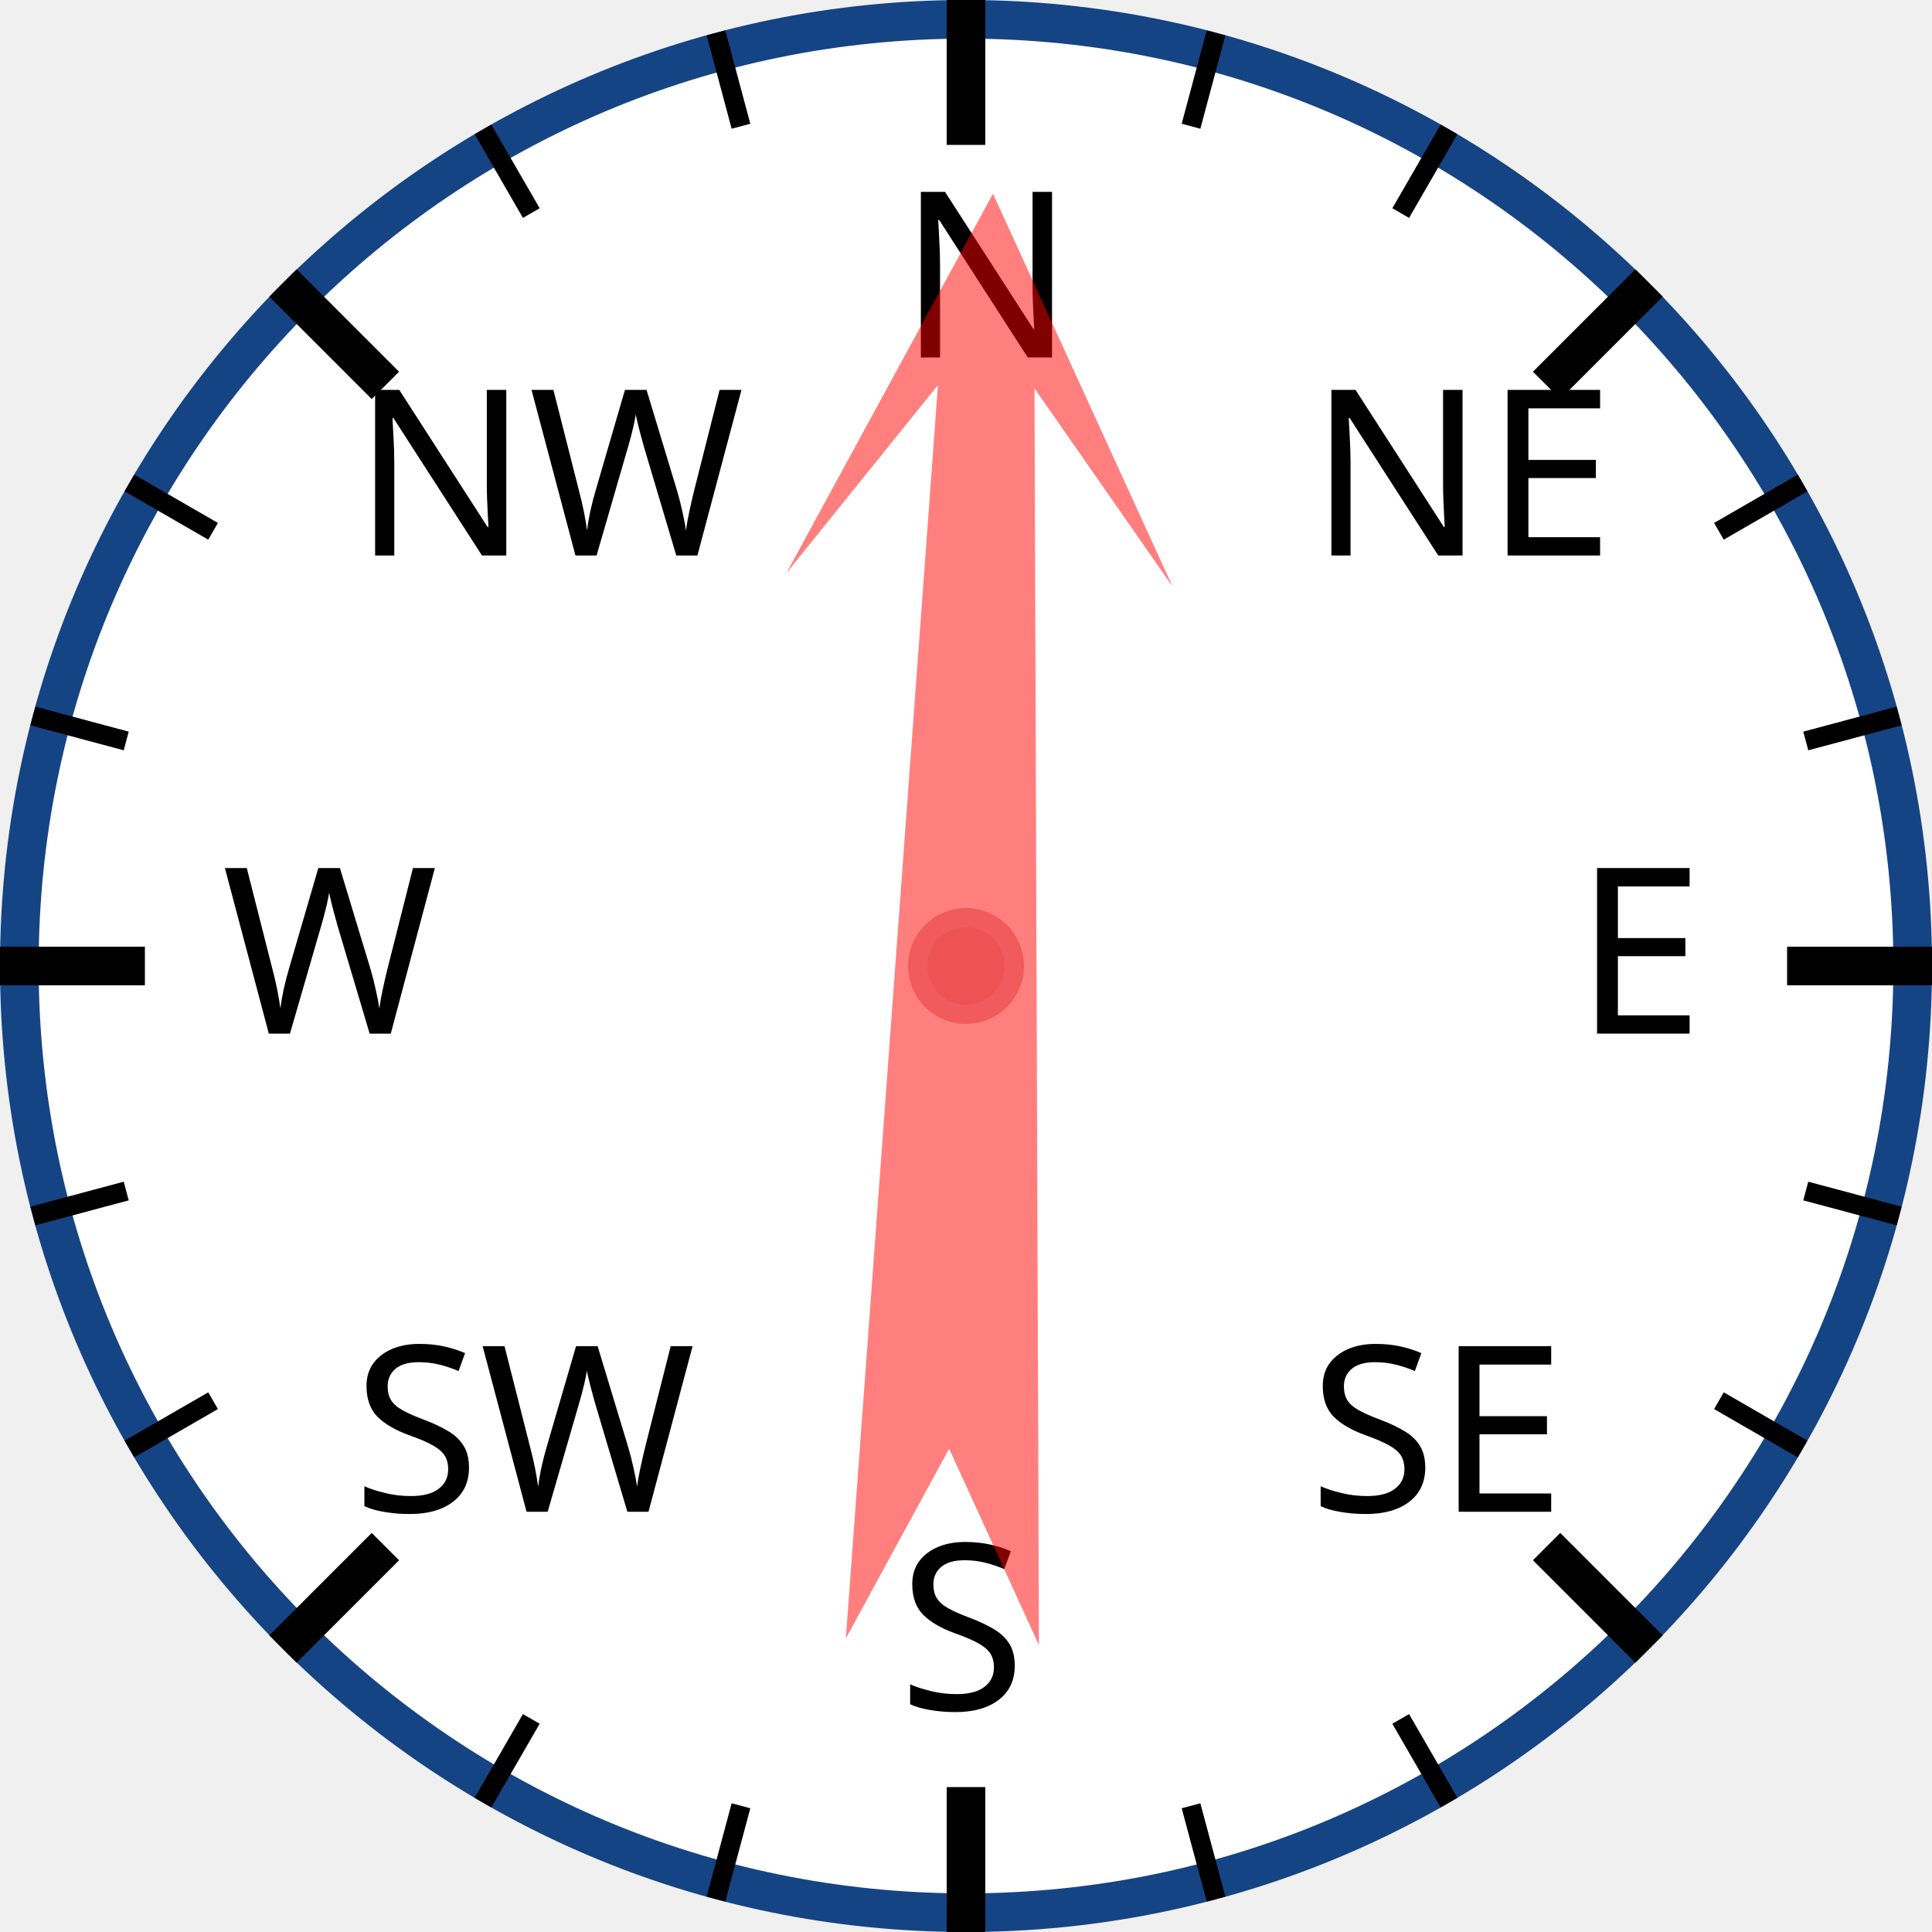
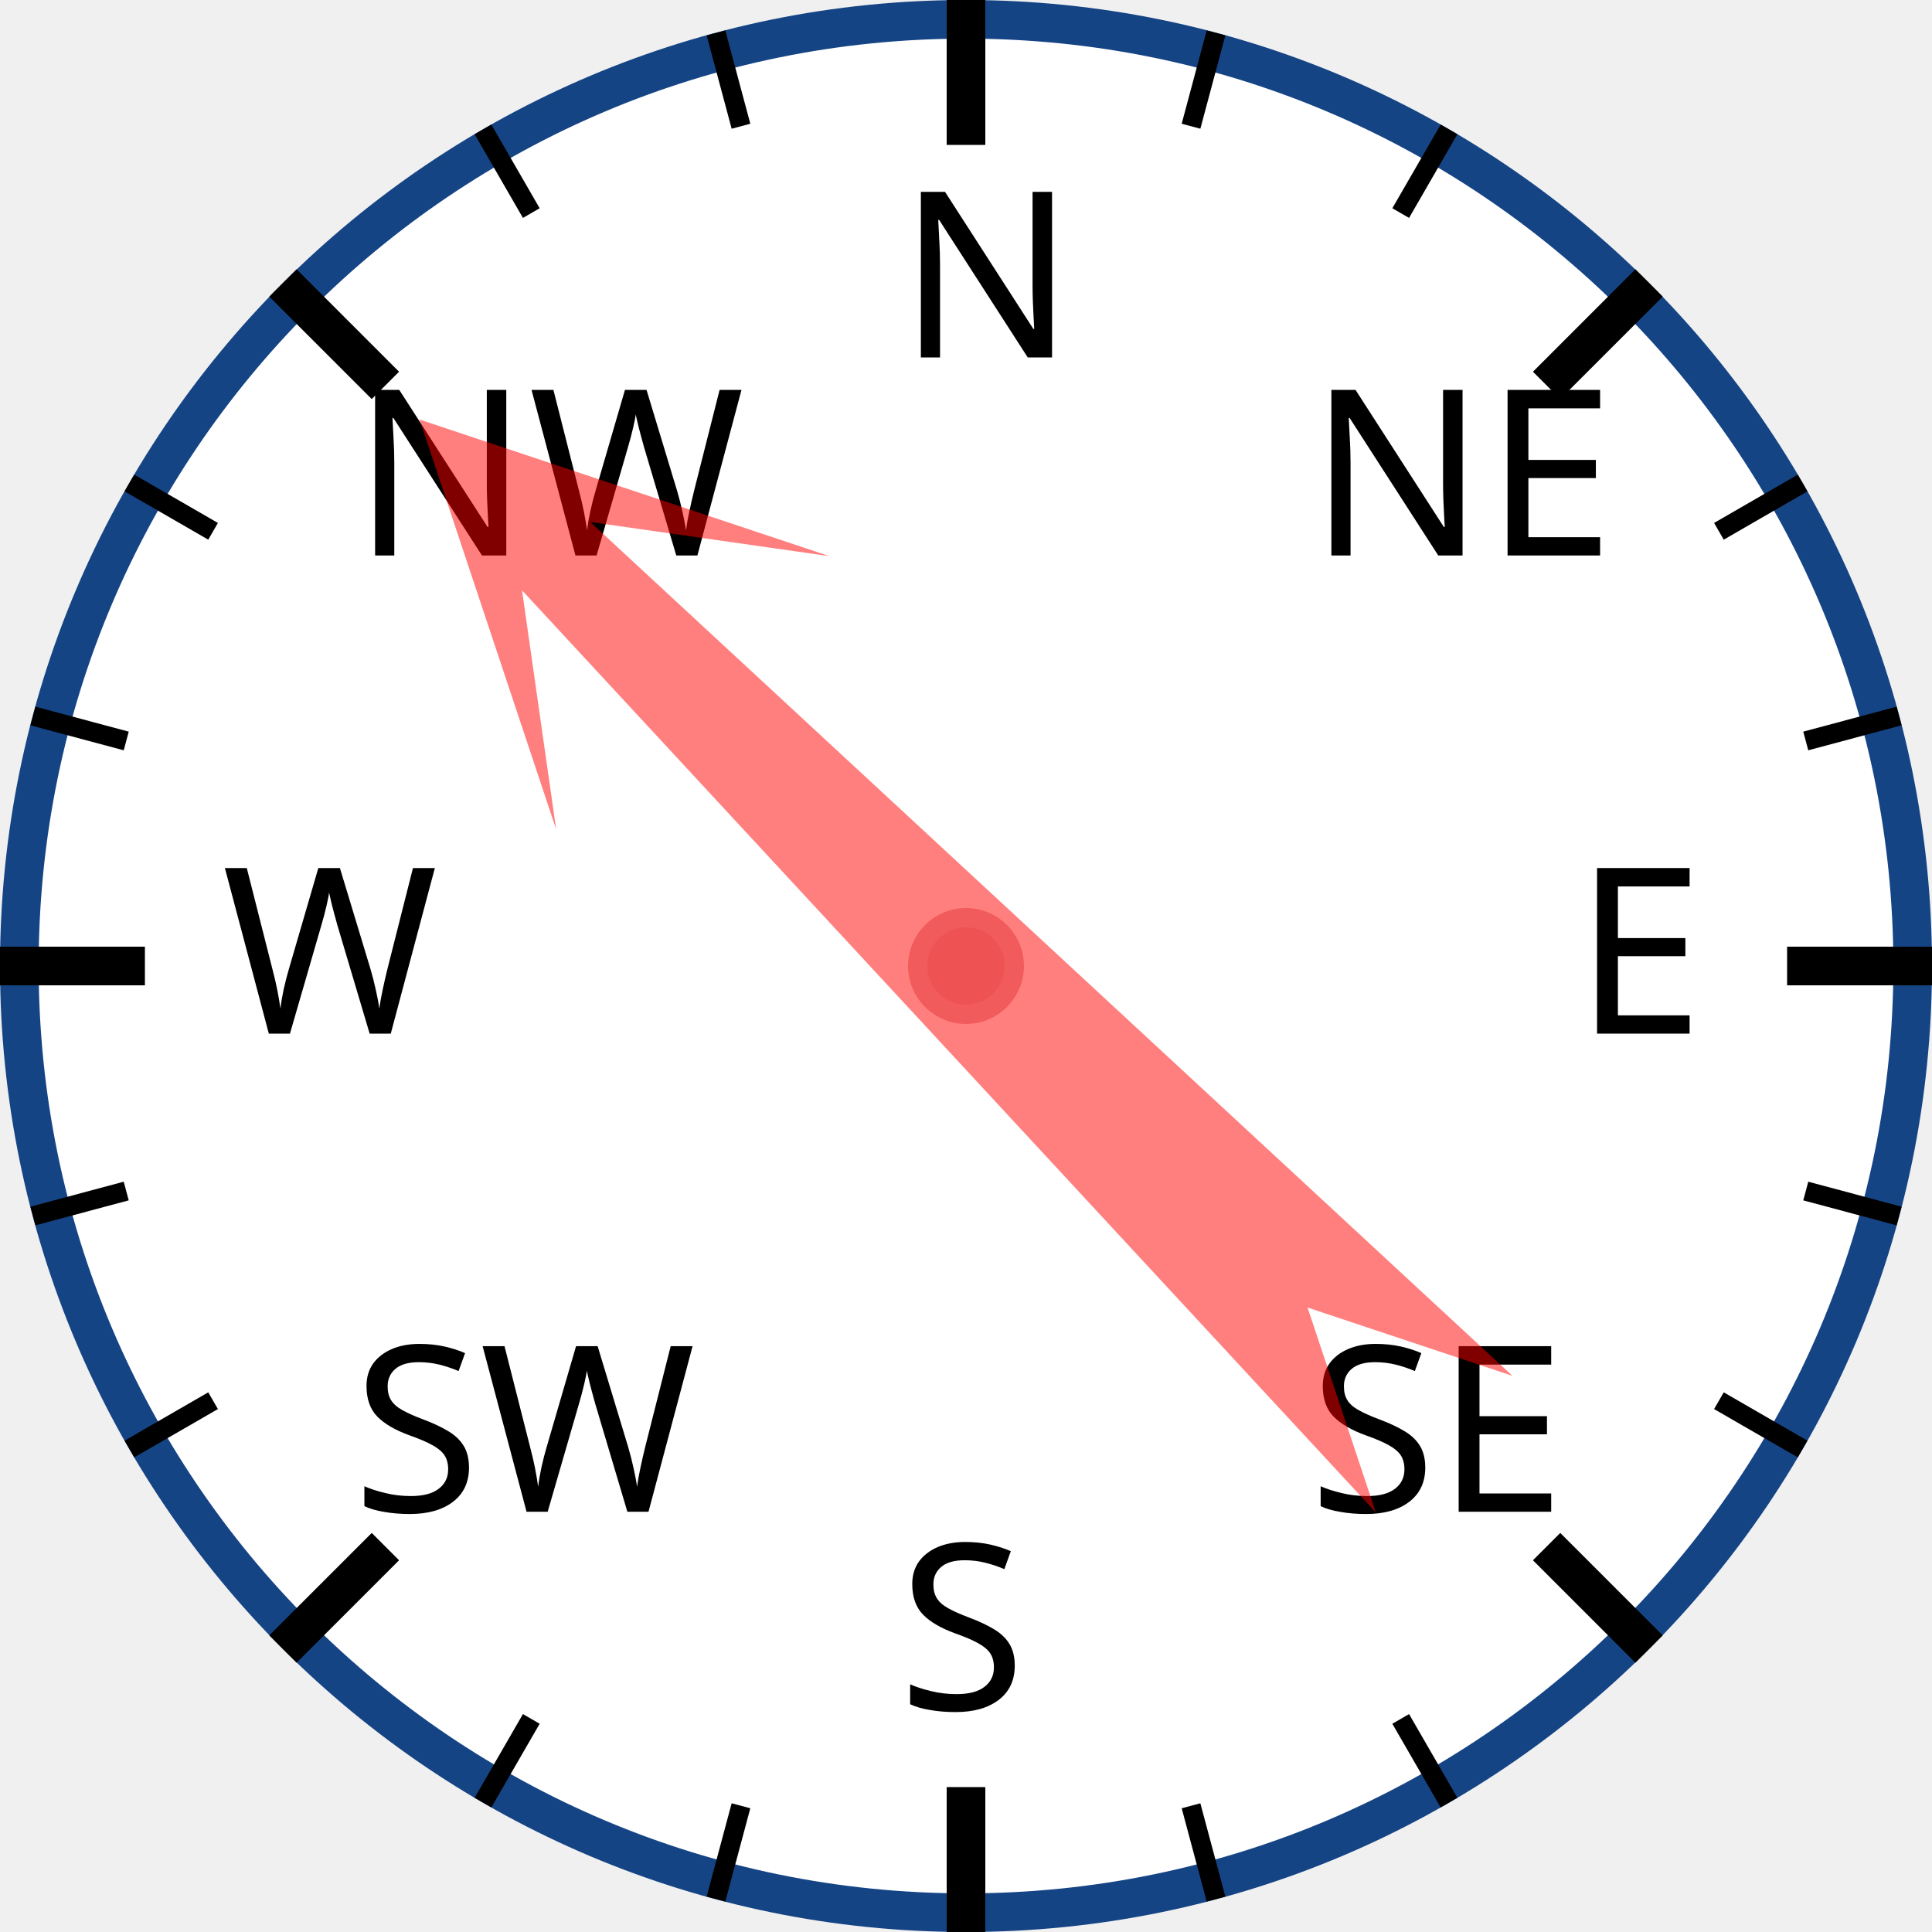
<svg xmlns="http://www.w3.org/2000/svg" width="120px" height="120px" viewBox="0 0 200 200">
  <circle cx="100" cy="100" r="98" style="fill: white; stroke: #154485; stroke-width: 4;" />
  <text x="93.0" y="37.0" style="font-family: sans-serif; font-size: 18pt;">N</text>
  <line x1="100.0" y1="0.0" x2="100.0" y2="15.0" style="stroke: black; stroke-width: 4;" />
  <line x1="74.118" y1="3.407" x2="76.706" y2="13.067" style="stroke: black; stroke-width: 2;" />
  <line x1="50" y1="13.397" x2="55" y2="22.058" style="stroke: black; stroke-width: 2;" />
  <text x="36.503" y="57.503" style="font-family: sans-serif; font-size: 18pt;">NW</text>
  <line x1="29.289" y1="29.289" x2="39.896" y2="39.896" style="stroke: black; stroke-width: 4;" />
  <line x1="13.397" y1="50" x2="22.058" y2="55" style="stroke: black; stroke-width: 2;" />
  <line x1="3.407" y1="74.118" x2="13.067" y2="76.706" style="stroke: black; stroke-width: 2;" />
  <text x="23.0" y="107.0" style="font-family: sans-serif; font-size: 18pt;">W</text>
  <line x1="0.0" y1="100.0" x2="15.0" y2="100.0" style="stroke: black; stroke-width: 4;" />
  <line x1="3.407" y1="125.882" x2="13.067" y2="123.294" style="stroke: black; stroke-width: 2;" />
  <line x1="13.397" y1="150" x2="22.058" y2="145" style="stroke: black; stroke-width: 2;" />
  <text x="36.503" y="156.497" style="font-family: sans-serif; font-size: 18pt;">SW</text>
  <line x1="29.289" y1="170.711" x2="39.896" y2="160.104" style="stroke: black; stroke-width: 4;" />
  <line x1="50" y1="186.603" x2="55" y2="177.942" style="stroke: black; stroke-width: 2;" />
  <line x1="74.118" y1="196.593" x2="76.706" y2="186.933" style="stroke: black; stroke-width: 2;" />
  <text x="93" y="177.0" style="font-family: sans-serif; font-size: 18pt;">S</text>
  <line x1="100" y1="200.0" x2="100" y2="185.0" style="stroke: black; stroke-width: 4;" />
  <line x1="125.882" y1="196.593" x2="123.294" y2="186.933" style="stroke: black; stroke-width: 2;" />
  <line x1="150.0" y1="186.603" x2="145.0" y2="177.942" style="stroke: black; stroke-width: 2;" />
  <text x="135.497" y="156.497" style="font-family: sans-serif; font-size: 18pt;">SE</text>
  <line x1="170.711" y1="170.711" x2="160.104" y2="160.104" style="stroke: black; stroke-width: 4;" />
  <line x1="186.603" y1="150" x2="177.942" y2="145" style="stroke: black; stroke-width: 2;" />
  <line x1="196.593" y1="125.882" x2="186.933" y2="123.294" style="stroke: black; stroke-width: 2;" />
  <text x="163.0" y="107" style="font-family: sans-serif; font-size: 18pt;">E</text>
  <line x1="200.0" y1="100" x2="185.0" y2="100" style="stroke: black; stroke-width: 4;" />
  <line x1="196.593" y1="74.118" x2="186.933" y2="76.706" style="stroke: black; stroke-width: 2;" />
  <line x1="186.603" y1="50" x2="177.942" y2="55" style="stroke: black; stroke-width: 2;" />
  <text x="135.497" y="57.503" style="font-family: sans-serif; font-size: 18pt;">NE</text>
  <line x1="170.711" y1="29.289" x2="160.104" y2="39.896" style="stroke: black; stroke-width: 4;" />
  <line x1="150" y1="13.397" x2="145" y2="22.058" style="stroke: black; stroke-width: 2;" />
  <line x1="125.882" y1="3.407" x2="123.294" y2="13.067" style="stroke: black; stroke-width: 2;" />
-   <polygon points="100 20 120 60 105 40 110 170 100 150 90 170 95 40 80 60" style="fill: red; fill-opacity: 0.5;" transform="rotate(2,100,100)" />
+   <polygon points="100 20 120 60 105 40 110 170 100 150 90 170 95 40 80 60" style="fill: red; fill-opacity: 0.5;" transform="rotate(315,100,100)" />
  <circle cx="100" cy="100" r="5" style="fill: #EE5252; stroke: #F25B5B; stroke-width: 2;" />
</svg>
